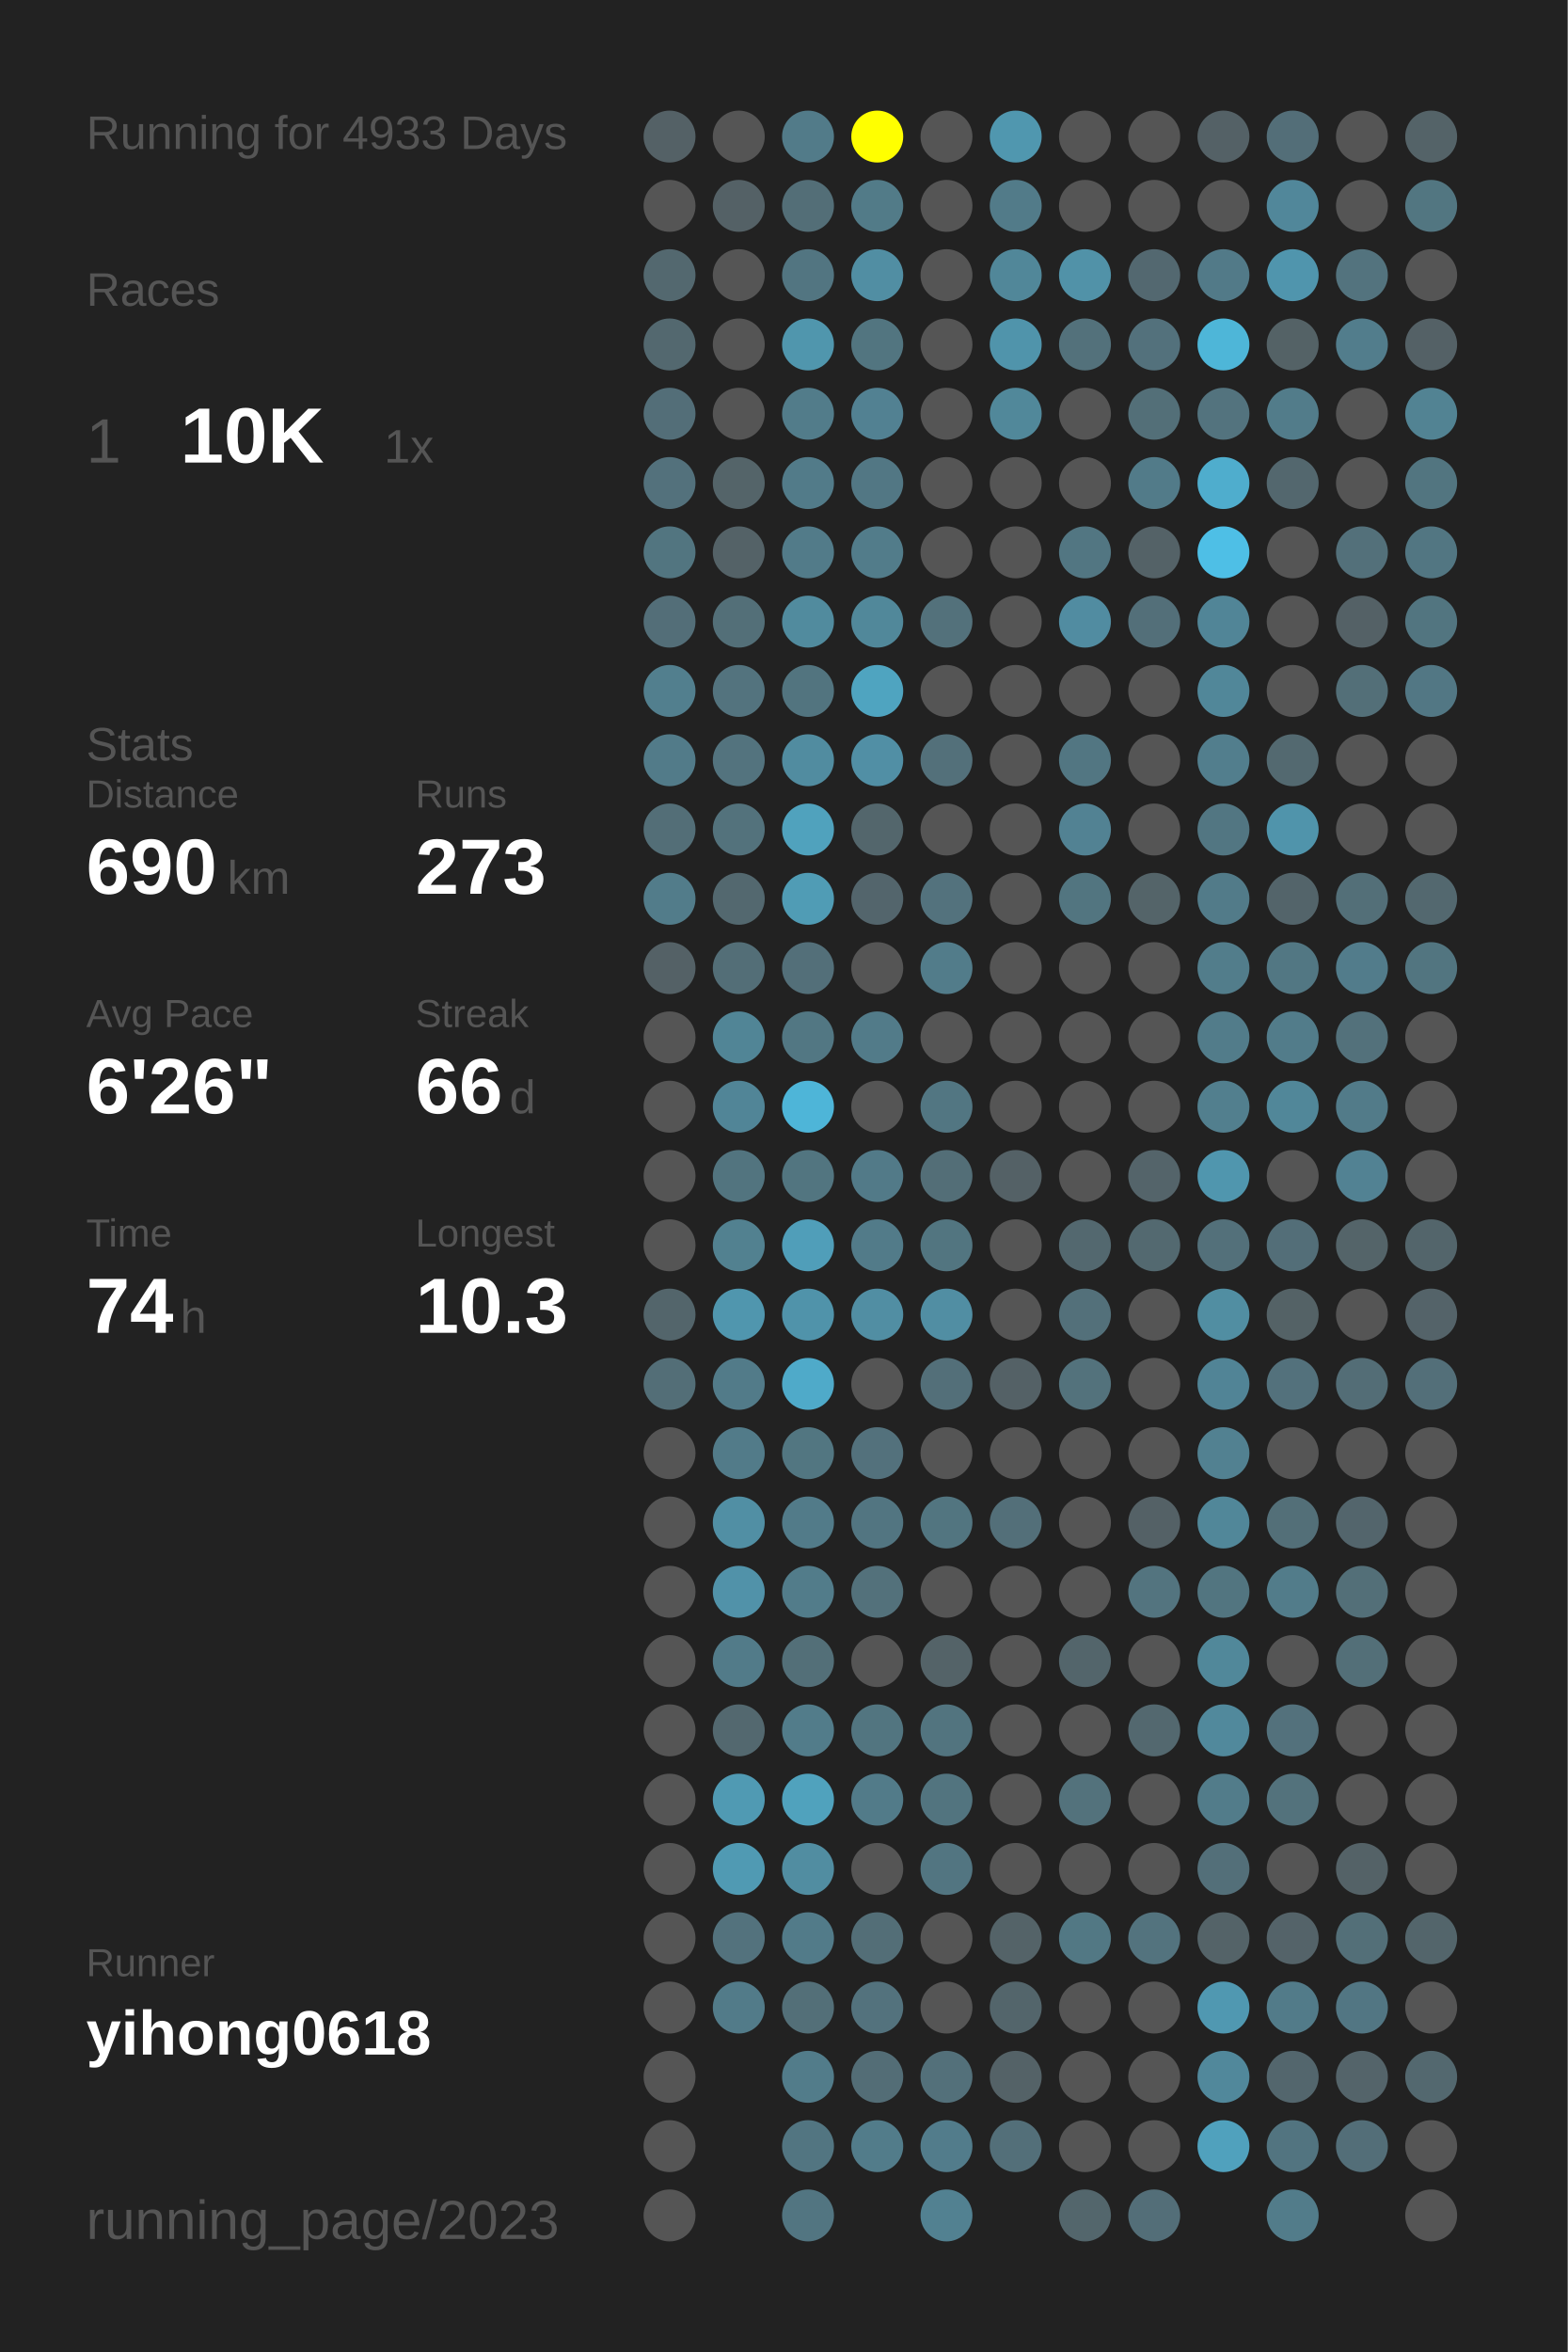
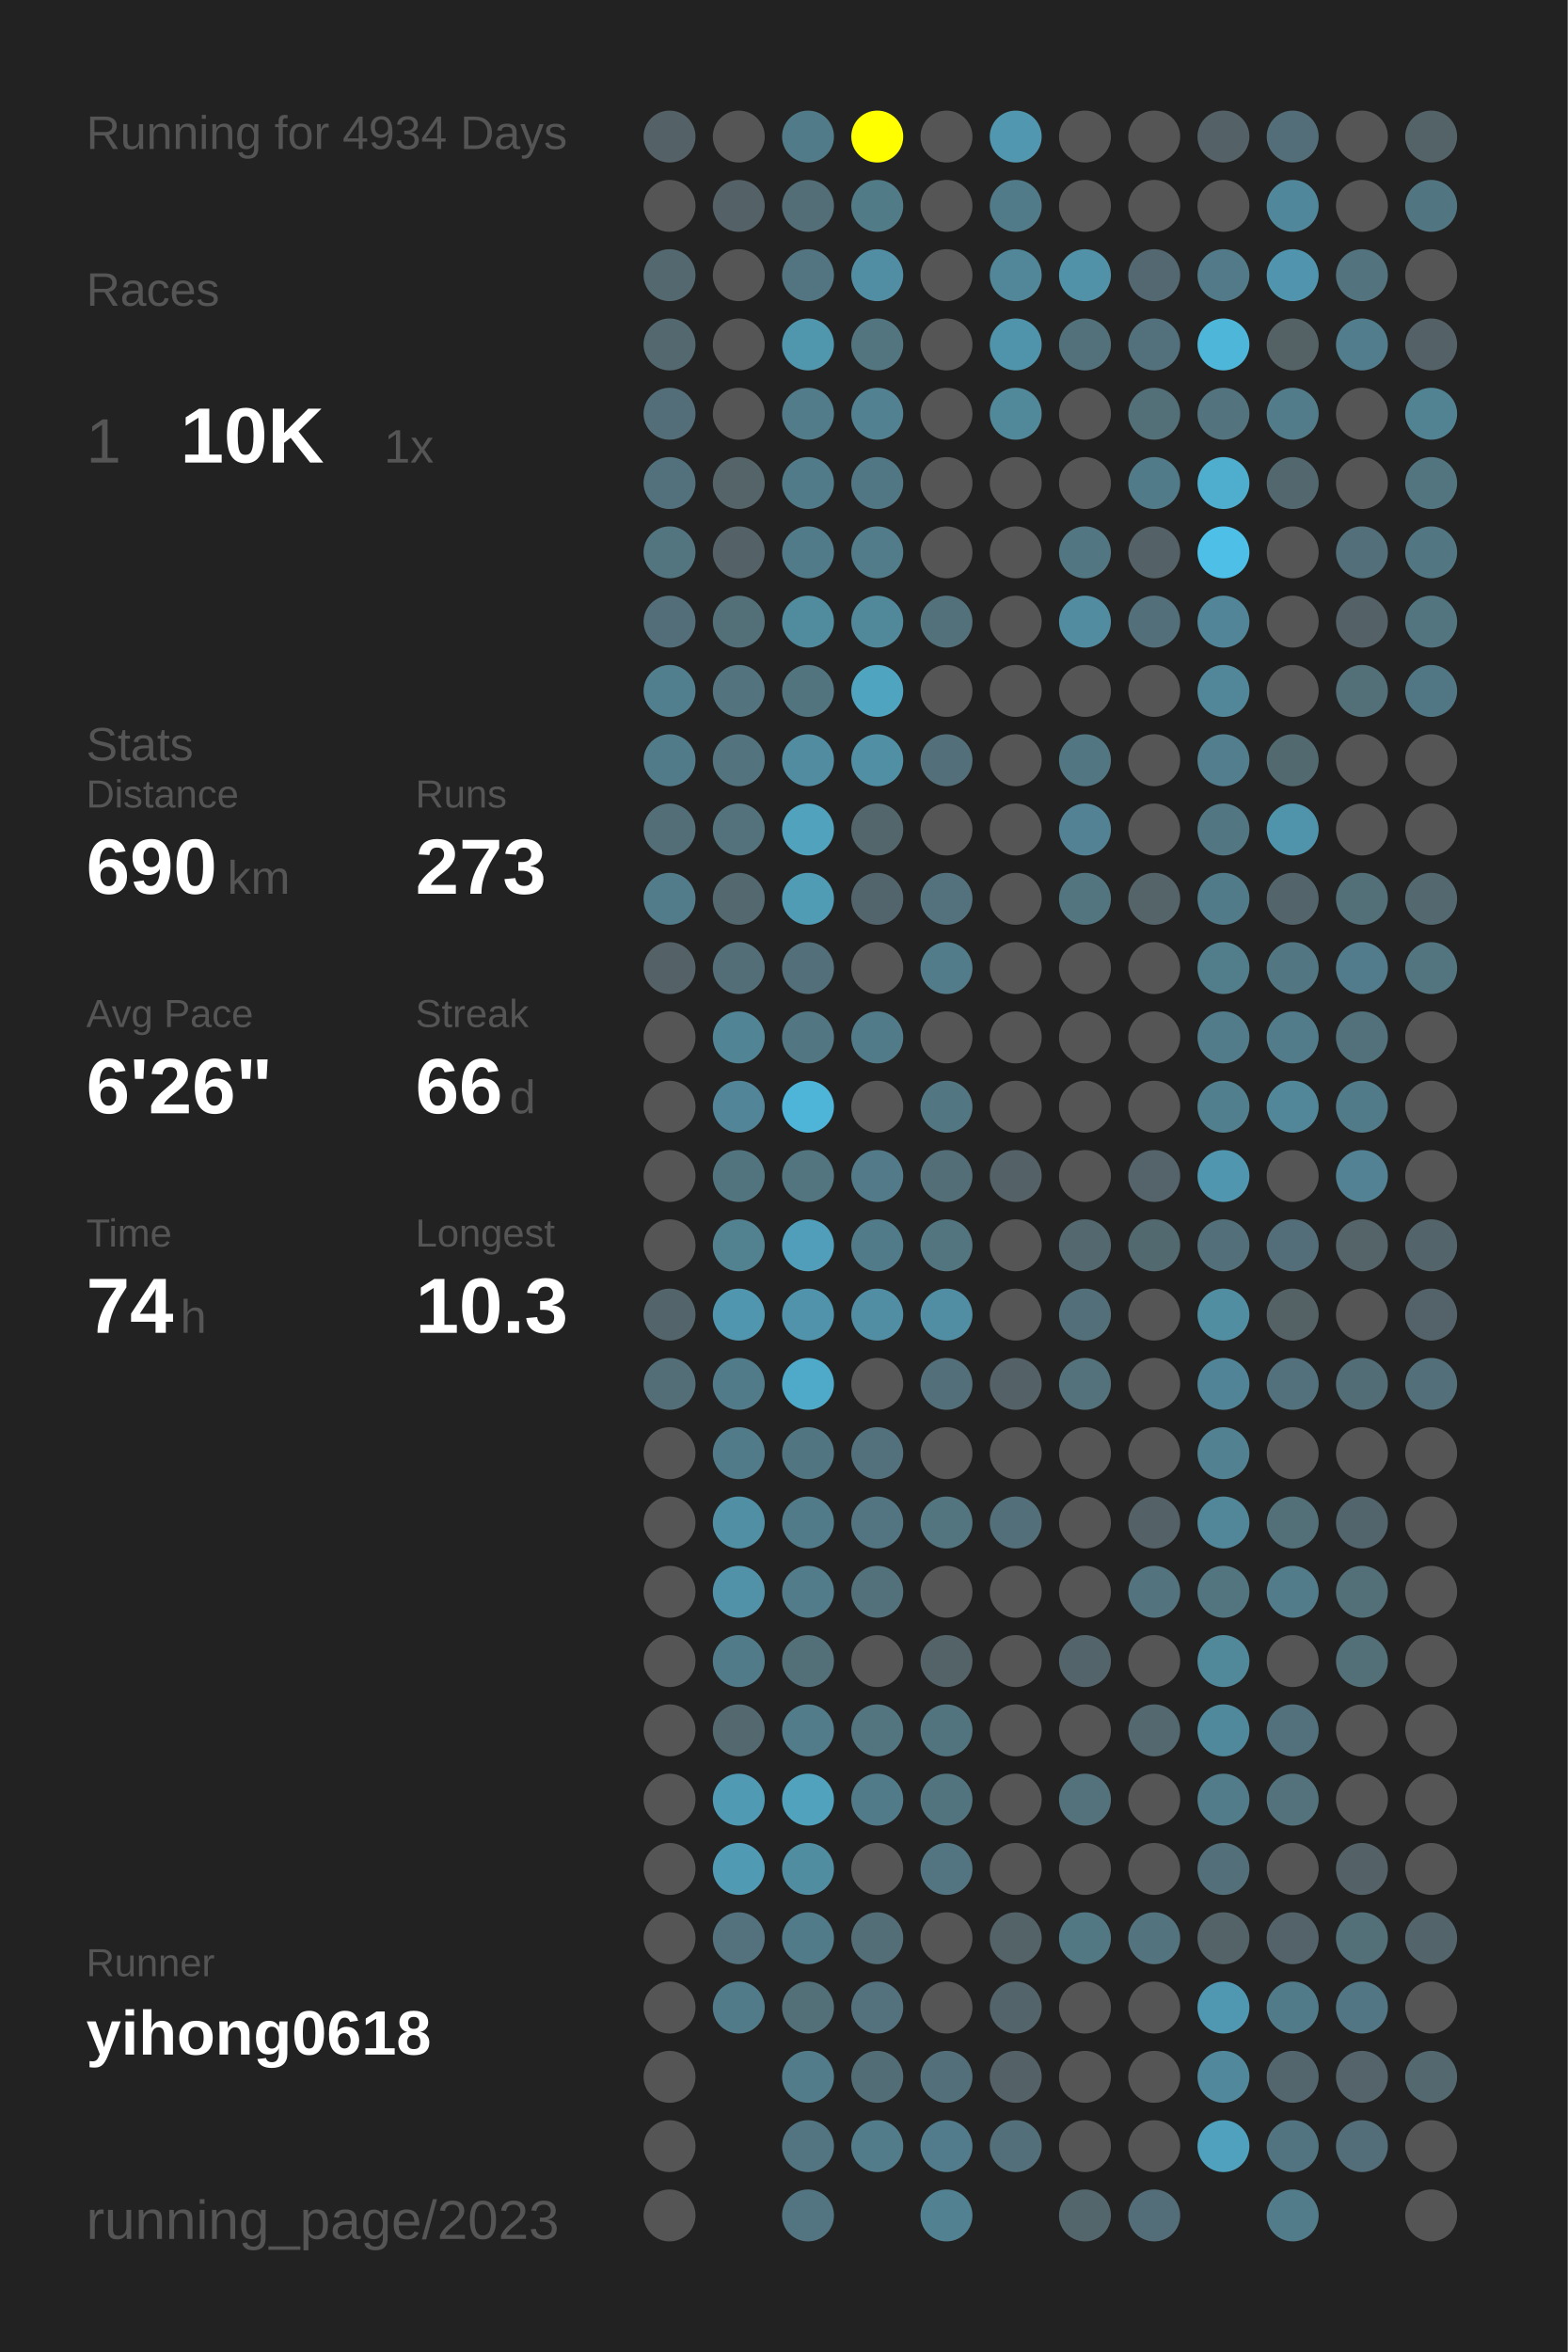
<svg xmlns="http://www.w3.org/2000/svg" baseProfile="full" height="300mm" version="1.1" viewBox="0,0,200,300" width="200mm">
  <defs />
  <rect fill="#222222" height="300" width="200" x="0" y="0" />
-   <text fill="#555555" style="font-size:6px; font-family:Arial;" x="11" y="19">Running for 4933 Days</text>
+   <text fill="#555555" style="font-size:6px; font-family:Arial;" x="11" y="19">Running for 4934 Days</text>
  <text fill="#555555" style="font-size:6px; font-family:Arial;" x="11" y="39">Races</text>
  <text fill="#555555" style="font-size:8px; font-family:Arial;" x="11" y="59">1</text>
  <text fill="#FFFFFF" style="font-size:10px; font-family:Arial; font-weight:bold;" x="23" y="59">10K</text>
  <text fill="#555555" style="font-size:6px; font-family:Arial;" x="49" y="59">1x</text>
  <text fill="#555555" style="font-size:6px; font-family:Arial;" x="11" y="97">Stats</text>
  <text fill="#555555" style="font-size:5px; font-family:Arial;" x="11" y="103">Distance</text>
  <text fill="#FFFFFF" style="font-size:10px; font-family:Arial; font-weight:bold;" x="11" y="114">690</text>
  <text fill="#555555" style="font-size:6px; font-family:Arial;" x="29" y="114">km</text>
  <text fill="#555555" style="font-size:5px; font-family:Arial;" x="53" y="103">Runs</text>
  <text fill="#FFFFFF" style="font-size:10px; font-family:Arial; font-weight:bold;" x="53" y="114">273</text>
  <text fill="#555555" style="font-size:5px; font-family:Arial;" x="11" y="131">Avg Pace</text>
  <text fill="#FFFFFF" style="font-size:10px; font-family:Arial; font-weight:bold;" x="11" y="142">6'26"</text>
  <text fill="#555555" style="font-size:5px; font-family:Arial;" x="53" y="131">Streak</text>
  <text fill="#FFFFFF" style="font-size:10px; font-family:Arial; font-weight:bold;" x="53" y="142">66</text>
  <text fill="#555555" style="font-size:6px; font-family:Arial;" x="65" y="142">d</text>
  <text fill="#555555" style="font-size:5px; font-family:Arial;" x="11" y="159">Time</text>
  <text fill="#FFFFFF" style="font-size:10px; font-family:Arial; font-weight:bold;" x="11" y="170">74</text>
  <text fill="#555555" style="font-size:6px; font-family:Arial;" x="23" y="170">h</text>
  <text fill="#555555" style="font-size:5px; font-family:Arial;" x="53" y="159">Longest</text>
  <text fill="#FFFFFF" style="font-size:10px; font-family:Arial; font-weight:bold;" x="53" y="170">10.3</text>
  <text fill="#555555" style="font-size:5px; font-family:Arial;" x="11" y="252.065">Runner</text>
  <text fill="#FFFFFF" style="font-size:8px; font-family:Arial; font-weight:bold;" x="11" y="262.065">yihong0618</text>
  <text fill="#555555" style="font-size:7px; font-family:Arial;" x="11" y="285.581">running_page/2023</text>
  <circle cx="85.417" cy="17.419" fill="#546166" r="3.312" />
  <circle cx="85.417" cy="26.258" fill="#555555" r="3.312" />
  <circle cx="85.417" cy="35.097" fill="#53686f" r="3.312" />
  <circle cx="85.417" cy="43.935" fill="#53686f" r="3.312" />
  <circle cx="85.417" cy="52.774" fill="#536e78" r="3.312" />
  <circle cx="85.417" cy="61.613" fill="#53717c" r="3.312" />
  <circle cx="85.417" cy="70.452" fill="#527580" r="3.312" />
  <circle cx="85.417" cy="79.29" fill="#536e78" r="3.312" />
  <circle cx="85.417" cy="88.129" fill="#527f8e" r="3.312" />
  <circle cx="85.417" cy="96.968" fill="#527b89" r="3.312" />
  <circle cx="85.417" cy="105.806" fill="#536e77" r="3.312" />
  <circle cx="85.417" cy="114.645" fill="#527c8a" r="3.312" />
  <circle cx="85.417" cy="123.484" fill="#546166" r="3.312" />
  <circle cx="85.417" cy="132.323" fill="#555555" r="3.312" />
  <circle cx="85.417" cy="141.161" fill="#555555" r="3.312" />
  <circle cx="85.417" cy="150" fill="#555555" r="3.312" />
  <circle cx="85.417" cy="158.839" fill="#555555" r="3.312" />
  <circle cx="85.417" cy="167.677" fill="#53656b" r="3.312" />
  <circle cx="85.417" cy="176.516" fill="#536e77" r="3.312" />
  <circle cx="85.417" cy="185.355" fill="#555555" r="3.312" />
  <circle cx="85.417" cy="194.194" fill="#555555" r="3.312" />
  <circle cx="85.417" cy="203.032" fill="#555555" r="3.312" />
  <circle cx="85.417" cy="211.871" fill="#555555" r="3.312" />
  <circle cx="85.417" cy="220.71" fill="#555555" r="3.312" />
  <circle cx="85.417" cy="229.548" fill="#555555" r="3.312" />
  <circle cx="85.417" cy="238.387" fill="#555555" r="3.312" />
  <circle cx="85.417" cy="247.226" fill="#555555" r="3.312" />
  <circle cx="85.417" cy="256.065" fill="#555555" r="3.312" />
  <circle cx="85.417" cy="264.903" fill="#555555" r="3.312" />
  <circle cx="85.417" cy="273.742" fill="#555555" r="3.312" />
  <circle cx="85.417" cy="282.581" fill="#555555" r="3.312" />
  <circle cx="94.25" cy="17.419" fill="#555555" r="3.312" />
  <circle cx="94.25" cy="26.258" fill="#546166" r="3.312" />
  <circle cx="94.25" cy="35.097" fill="#555555" r="3.312" />
  <circle cx="94.25" cy="43.935" fill="#555555" r="3.312" />
  <circle cx="94.25" cy="52.774" fill="#555555" r="3.312" />
  <circle cx="94.25" cy="61.613" fill="#546469" r="3.312" />
  <circle cx="94.25" cy="70.452" fill="#546267" r="3.312" />
  <circle cx="94.25" cy="79.29" fill="#536f78" r="3.312" />
  <circle cx="94.25" cy="88.129" fill="#53737e" r="3.312" />
  <circle cx="94.25" cy="96.968" fill="#53737e" r="3.312" />
  <circle cx="94.25" cy="105.806" fill="#53727c" r="3.312" />
  <circle cx="94.25" cy="114.645" fill="#53686f" r="3.312" />
  <circle cx="94.25" cy="123.484" fill="#536e77" r="3.312" />
  <circle cx="94.25" cy="132.323" fill="#518596" r="3.312" />
  <circle cx="94.25" cy="141.161" fill="#518597" r="3.312" />
  <circle cx="94.25" cy="150" fill="#52747f" r="3.312" />
  <circle cx="94.25" cy="158.839" fill="#528190" r="3.312" />
  <circle cx="94.25" cy="167.677" fill="#5096ae" r="3.312" />
  <circle cx="94.25" cy="176.516" fill="#527b89" r="3.312" />
  <circle cx="94.25" cy="185.355" fill="#527b89" r="3.312" />
  <circle cx="94.25" cy="194.194" fill="#518fa4" r="3.312" />
  <circle cx="94.25" cy="203.032" fill="#5192a9" r="3.312" />
  <circle cx="94.25" cy="211.871" fill="#527b89" r="3.312" />
  <circle cx="94.25" cy="220.71" fill="#53686f" r="3.312" />
  <circle cx="94.25" cy="229.548" fill="#509ab3" r="3.312" />
  <circle cx="94.25" cy="238.387" fill="#509ab3" r="3.312" />
  <circle cx="94.25" cy="247.226" fill="#53727d" r="3.312" />
  <circle cx="94.25" cy="256.065" fill="#527b89" r="3.312" />
  <circle cx="103.083" cy="17.419" fill="#527b89" r="3.312" />
  <circle cx="103.083" cy="26.258" fill="#536e77" r="3.312" />
  <circle cx="103.083" cy="35.097" fill="#527581" r="3.312" />
  <circle cx="103.083" cy="43.935" fill="#5096ad" r="3.312" />
  <circle cx="103.083" cy="52.774" fill="#527c8a" r="3.312" />
  <circle cx="103.083" cy="61.613" fill="#527b89" r="3.312" />
  <circle cx="103.083" cy="70.452" fill="#527b89" r="3.312" />
  <circle cx="103.083" cy="79.29" fill="#518b9e" r="3.312" />
  <circle cx="103.083" cy="88.129" fill="#52747f" r="3.312" />
  <circle cx="103.083" cy="96.968" fill="#518ca0" r="3.312" />
  <circle cx="103.083" cy="105.806" fill="#50a2bd" r="3.312" />
  <circle cx="103.083" cy="114.645" fill="#509cb5" r="3.312" />
  <circle cx="103.083" cy="123.484" fill="#536f79" r="3.312" />
  <circle cx="103.083" cy="132.323" fill="#527783" r="3.312" />
  <circle cx="103.083" cy="141.161" fill="#4eb5d8" r="3.312" />
  <circle cx="103.083" cy="150" fill="#527580" r="3.312" />
  <circle cx="103.083" cy="158.839" fill="#509eb9" r="3.312" />
  <circle cx="103.083" cy="167.677" fill="#5093aa" r="3.312" />
  <circle cx="103.083" cy="176.516" fill="#4faac9" r="3.312" />
  <circle cx="103.083" cy="185.355" fill="#527681" r="3.312" />
  <circle cx="103.083" cy="194.194" fill="#527b89" r="3.312" />
  <circle cx="103.083" cy="203.032" fill="#527c8a" r="3.312" />
  <circle cx="103.083" cy="211.871" fill="#536f78" r="3.312" />
  <circle cx="103.083" cy="220.71" fill="#527c8a" r="3.312" />
  <circle cx="103.083" cy="229.548" fill="#50a2bd" r="3.312" />
  <circle cx="103.083" cy="238.387" fill="#518da1" r="3.312" />
  <circle cx="103.083" cy="247.226" fill="#527b89" r="3.312" />
  <circle cx="103.083" cy="256.065" fill="#536f78" r="3.312" />
  <circle cx="103.083" cy="264.903" fill="#527c8a" r="3.312" />
  <circle cx="103.083" cy="273.742" fill="#527581" r="3.312" />
  <circle cx="103.083" cy="282.581" fill="#527581" r="3.312" />
  <circle cx="111.917" cy="17.419" fill="#FFFF00" r="3.312" />
  <circle cx="111.917" cy="26.258" fill="#527b88" r="3.312" />
  <circle cx="111.917" cy="35.097" fill="#518ea3" r="3.312" />
  <circle cx="111.917" cy="43.935" fill="#527580" r="3.312" />
  <circle cx="111.917" cy="52.774" fill="#528192" r="3.312" />
  <circle cx="111.917" cy="61.613" fill="#527784" r="3.312" />
  <circle cx="111.917" cy="70.452" fill="#527c8a" r="3.312" />
  <circle cx="111.917" cy="79.29" fill="#51889a" r="3.312" />
  <circle cx="111.917" cy="88.129" fill="#4fa4c0" r="3.312" />
  <circle cx="111.917" cy="96.968" fill="#518fa5" r="3.312" />
  <circle cx="111.917" cy="105.806" fill="#53666c" r="3.312" />
  <circle cx="111.917" cy="114.645" fill="#53656c" r="3.312" />
  <circle cx="111.917" cy="123.484" fill="#555555" r="3.312" />
  <circle cx="111.917" cy="132.323" fill="#527b89" r="3.312" />
  <circle cx="111.917" cy="141.161" fill="#555555" r="3.312" />
  <circle cx="111.917" cy="150" fill="#527a88" r="3.312" />
  <circle cx="111.917" cy="158.839" fill="#527b89" r="3.312" />
  <circle cx="111.917" cy="167.677" fill="#518ea3" r="3.312" />
  <circle cx="111.917" cy="176.516" fill="#555555" r="3.312" />
  <circle cx="111.917" cy="185.355" fill="#53717c" r="3.312" />
  <circle cx="111.917" cy="194.194" fill="#527581" r="3.312" />
  <circle cx="111.917" cy="203.032" fill="#53717b" r="3.312" />
  <circle cx="111.917" cy="211.871" fill="#555555" r="3.312" />
  <circle cx="111.917" cy="220.71" fill="#527580" r="3.312" />
  <circle cx="111.917" cy="229.548" fill="#527b89" r="3.312" />
  <circle cx="111.917" cy="238.387" fill="#555555" r="3.312" />
  <circle cx="111.917" cy="247.226" fill="#536e77" r="3.312" />
  <circle cx="111.917" cy="256.065" fill="#53727d" r="3.312" />
  <circle cx="111.917" cy="264.903" fill="#536d76" r="3.312" />
  <circle cx="111.917" cy="273.742" fill="#527c8a" r="3.312" />
  <circle cx="120.75" cy="17.419" fill="#555555" r="3.312" />
  <circle cx="120.75" cy="26.258" fill="#555555" r="3.312" />
  <circle cx="120.75" cy="35.097" fill="#555555" r="3.312" />
  <circle cx="120.75" cy="43.935" fill="#555555" r="3.312" />
  <circle cx="120.75" cy="52.774" fill="#555555" r="3.312" />
  <circle cx="120.75" cy="61.613" fill="#555555" r="3.312" />
  <circle cx="120.75" cy="70.452" fill="#555555" r="3.312" />
  <circle cx="120.75" cy="79.29" fill="#53717b" r="3.312" />
  <circle cx="120.75" cy="88.129" fill="#555555" r="3.312" />
  <circle cx="120.75" cy="96.968" fill="#53707a" r="3.312" />
  <circle cx="120.75" cy="105.806" fill="#555555" r="3.312" />
  <circle cx="120.75" cy="114.645" fill="#53727d" r="3.312" />
  <circle cx="120.75" cy="123.484" fill="#527c8a" r="3.312" />
  <circle cx="120.75" cy="132.323" fill="#555555" r="3.312" />
  <circle cx="120.75" cy="141.161" fill="#527682" r="3.312" />
  <circle cx="120.75" cy="150" fill="#536e77" r="3.312" />
  <circle cx="120.75" cy="158.839" fill="#527580" r="3.312" />
  <circle cx="120.75" cy="167.677" fill="#518ea3" r="3.312" />
  <circle cx="120.75" cy="176.516" fill="#536f79" r="3.312" />
  <circle cx="120.75" cy="185.355" fill="#555555" r="3.312" />
  <circle cx="120.75" cy="194.194" fill="#527580" r="3.312" />
  <circle cx="120.75" cy="203.032" fill="#555555" r="3.312" />
  <circle cx="120.75" cy="211.871" fill="#546368" r="3.312" />
  <circle cx="120.75" cy="220.71" fill="#52747f" r="3.312" />
  <circle cx="120.75" cy="229.548" fill="#52747f" r="3.312" />
  <circle cx="120.75" cy="238.387" fill="#527581" r="3.312" />
  <circle cx="120.75" cy="247.226" fill="#555555" r="3.312" />
  <circle cx="120.75" cy="256.065" fill="#555555" r="3.312" />
  <circle cx="120.75" cy="264.903" fill="#53707a" r="3.312" />
  <circle cx="120.75" cy="273.742" fill="#527c8b" r="3.312" />
  <circle cx="120.75" cy="282.581" fill="#528191" r="3.312" />
  <circle cx="129.583" cy="17.419" fill="#5097af" r="3.312" />
  <circle cx="129.583" cy="26.258" fill="#527b89" r="3.312" />
  <circle cx="129.583" cy="35.097" fill="#518799" r="3.312" />
  <circle cx="129.583" cy="43.935" fill="#5094ab" r="3.312" />
  <circle cx="129.583" cy="52.774" fill="#51889a" r="3.312" />
  <circle cx="129.583" cy="61.613" fill="#555555" r="3.312" />
  <circle cx="129.583" cy="70.452" fill="#555555" r="3.312" />
  <circle cx="129.583" cy="79.29" fill="#555555" r="3.312" />
  <circle cx="129.583" cy="88.129" fill="#555555" r="3.312" />
  <circle cx="129.583" cy="96.968" fill="#555555" r="3.312" />
  <circle cx="129.583" cy="105.806" fill="#555555" r="3.312" />
  <circle cx="129.583" cy="114.645" fill="#555555" r="3.312" />
  <circle cx="129.583" cy="123.484" fill="#555555" r="3.312" />
  <circle cx="129.583" cy="132.323" fill="#555555" r="3.312" />
  <circle cx="129.583" cy="141.161" fill="#555555" r="3.312" />
  <circle cx="129.583" cy="150" fill="#546166" r="3.312" />
  <circle cx="129.583" cy="158.839" fill="#555555" r="3.312" />
  <circle cx="129.583" cy="167.677" fill="#555555" r="3.312" />
  <circle cx="129.583" cy="176.516" fill="#546166" r="3.312" />
  <circle cx="129.583" cy="185.355" fill="#555555" r="3.312" />
  <circle cx="129.583" cy="194.194" fill="#536f79" r="3.312" />
  <circle cx="129.583" cy="203.032" fill="#555555" r="3.312" />
  <circle cx="129.583" cy="211.871" fill="#555555" r="3.312" />
  <circle cx="129.583" cy="220.71" fill="#555555" r="3.312" />
  <circle cx="129.583" cy="229.548" fill="#555555" r="3.312" />
  <circle cx="129.583" cy="238.387" fill="#555555" r="3.312" />
  <circle cx="129.583" cy="247.226" fill="#546368" r="3.312" />
  <circle cx="129.583" cy="256.065" fill="#53656b" r="3.312" />
  <circle cx="129.583" cy="264.903" fill="#546267" r="3.312" />
  <circle cx="129.583" cy="273.742" fill="#536f79" r="3.312" />
  <circle cx="138.417" cy="17.419" fill="#555555" r="3.312" />
  <circle cx="138.417" cy="26.258" fill="#555555" r="3.312" />
  <circle cx="138.417" cy="35.097" fill="#5192a8" r="3.312" />
  <circle cx="138.417" cy="43.935" fill="#53717b" r="3.312" />
  <circle cx="138.417" cy="52.774" fill="#555555" r="3.312" />
  <circle cx="138.417" cy="61.613" fill="#555555" r="3.312" />
  <circle cx="138.417" cy="70.452" fill="#527682" r="3.312" />
  <circle cx="138.417" cy="79.29" fill="#518ca1" r="3.312" />
  <circle cx="138.417" cy="88.129" fill="#555555" r="3.312" />
  <circle cx="138.417" cy="96.968" fill="#527682" r="3.312" />
  <circle cx="138.417" cy="105.806" fill="#528293" r="3.312" />
  <circle cx="138.417" cy="114.645" fill="#527580" r="3.312" />
  <circle cx="138.417" cy="123.484" fill="#555555" r="3.312" />
  <circle cx="138.417" cy="132.323" fill="#555555" r="3.312" />
  <circle cx="138.417" cy="141.161" fill="#555555" r="3.312" />
  <circle cx="138.417" cy="150" fill="#555555" r="3.312" />
  <circle cx="138.417" cy="158.839" fill="#53686f" r="3.312" />
  <circle cx="138.417" cy="167.677" fill="#53707a" r="3.312" />
  <circle cx="138.417" cy="176.516" fill="#53727c" r="3.312" />
  <circle cx="138.417" cy="185.355" fill="#555555" r="3.312" />
  <circle cx="138.417" cy="194.194" fill="#555555" r="3.312" />
  <circle cx="138.417" cy="203.032" fill="#555555" r="3.312" />
  <circle cx="138.417" cy="211.871" fill="#53656b" r="3.312" />
  <circle cx="138.417" cy="220.71" fill="#555555" r="3.312" />
  <circle cx="138.417" cy="229.548" fill="#53727c" r="3.312" />
  <circle cx="138.417" cy="238.387" fill="#555555" r="3.312" />
  <circle cx="138.417" cy="247.226" fill="#527884" r="3.312" />
  <circle cx="138.417" cy="256.065" fill="#555555" r="3.312" />
  <circle cx="138.417" cy="264.903" fill="#555555" r="3.312" />
  <circle cx="138.417" cy="273.742" fill="#555555" r="3.312" />
  <circle cx="138.417" cy="282.581" fill="#53666c" r="3.312" />
  <circle cx="147.25" cy="17.419" fill="#555555" r="3.312" />
  <circle cx="147.25" cy="26.258" fill="#555555" r="3.312" />
  <circle cx="147.25" cy="35.097" fill="#536870" r="3.312" />
  <circle cx="147.25" cy="43.935" fill="#53717c" r="3.312" />
  <circle cx="147.25" cy="52.774" fill="#536f78" r="3.312" />
  <circle cx="147.25" cy="61.613" fill="#527b89" r="3.312" />
  <circle cx="147.25" cy="70.452" fill="#546267" r="3.312" />
  <circle cx="147.25" cy="79.29" fill="#536f79" r="3.312" />
  <circle cx="147.25" cy="88.129" fill="#555555" r="3.312" />
  <circle cx="147.25" cy="96.968" fill="#555555" r="3.312" />
  <circle cx="147.25" cy="105.806" fill="#555555" r="3.312" />
  <circle cx="147.25" cy="114.645" fill="#546469" r="3.312" />
  <circle cx="147.25" cy="123.484" fill="#555555" r="3.312" />
  <circle cx="147.25" cy="132.323" fill="#555555" r="3.312" />
  <circle cx="147.25" cy="141.161" fill="#555555" r="3.312" />
  <circle cx="147.25" cy="150" fill="#54646a" r="3.312" />
  <circle cx="147.25" cy="158.839" fill="#536970" r="3.312" />
  <circle cx="147.25" cy="167.677" fill="#555555" r="3.312" />
  <circle cx="147.25" cy="176.516" fill="#555555" r="3.312" />
  <circle cx="147.25" cy="185.355" fill="#555555" r="3.312" />
  <circle cx="147.25" cy="194.194" fill="#546166" r="3.312" />
  <circle cx="147.25" cy="203.032" fill="#53747f" r="3.312" />
  <circle cx="147.25" cy="211.871" fill="#555555" r="3.312" />
  <circle cx="147.25" cy="220.71" fill="#53686f" r="3.312" />
  <circle cx="147.25" cy="229.548" fill="#555555" r="3.312" />
  <circle cx="147.25" cy="238.387" fill="#555555" r="3.312" />
  <circle cx="147.25" cy="247.226" fill="#53737e" r="3.312" />
  <circle cx="147.25" cy="256.065" fill="#555555" r="3.312" />
  <circle cx="147.25" cy="264.903" fill="#555555" r="3.312" />
  <circle cx="147.25" cy="273.742" fill="#555555" r="3.312" />
  <circle cx="147.25" cy="282.581" fill="#536e78" r="3.312" />
  <circle cx="156.083" cy="17.419" fill="#546166" r="3.312" />
  <circle cx="156.083" cy="26.258" fill="#555555" r="3.312" />
  <circle cx="156.083" cy="35.097" fill="#527a88" r="3.312" />
  <circle cx="156.083" cy="43.935" fill="#4eb6d8" r="3.312" />
  <circle cx="156.083" cy="52.774" fill="#53737e" r="3.312" />
  <circle cx="156.083" cy="61.613" fill="#4fadcd" r="3.312" />
  <circle cx="156.083" cy="70.452" fill="#4ebfe6" r="3.312" />
  <circle cx="156.083" cy="79.29" fill="#518597" r="3.312" />
  <circle cx="156.083" cy="88.129" fill="#518799" r="3.312" />
  <circle cx="156.083" cy="96.968" fill="#527e8d" r="3.312" />
  <circle cx="156.083" cy="105.806" fill="#527682" r="3.312" />
  <circle cx="156.083" cy="114.645" fill="#527b89" r="3.312" />
  <circle cx="156.083" cy="123.484" fill="#527d8b" r="3.312" />
  <circle cx="156.083" cy="132.323" fill="#527c8a" r="3.312" />
  <circle cx="156.083" cy="141.161" fill="#527f8e" r="3.312" />
  <circle cx="156.083" cy="150" fill="#5096ae" r="3.312" />
  <circle cx="156.083" cy="158.839" fill="#53707a" r="3.312" />
  <circle cx="156.083" cy="167.677" fill="#518ea2" r="3.312" />
  <circle cx="156.083" cy="176.516" fill="#518496" r="3.312" />
  <circle cx="156.083" cy="185.355" fill="#528191" r="3.312" />
  <circle cx="156.083" cy="194.194" fill="#518799" r="3.312" />
  <circle cx="156.083" cy="203.032" fill="#527580" r="3.312" />
  <circle cx="156.083" cy="211.871" fill="#51889a" r="3.312" />
  <circle cx="156.083" cy="220.71" fill="#51899c" r="3.312" />
  <circle cx="156.083" cy="229.548" fill="#527c8a" r="3.312" />
  <circle cx="156.083" cy="238.387" fill="#536f79" r="3.312" />
  <circle cx="156.083" cy="247.226" fill="#546368" r="3.312" />
  <circle cx="156.083" cy="256.065" fill="#5098b1" r="3.312" />
  <circle cx="156.083" cy="264.903" fill="#51889b" r="3.312" />
  <circle cx="156.083" cy="273.742" fill="#50a1bd" r="3.312" />
  <circle cx="164.917" cy="17.419" fill="#536e78" r="3.312" />
  <circle cx="164.917" cy="26.258" fill="#51879a" r="3.312" />
  <circle cx="164.917" cy="35.097" fill="#5095ad" r="3.312" />
  <circle cx="164.917" cy="43.935" fill="#546266" r="3.312" />
  <circle cx="164.917" cy="52.774" fill="#527c8a" r="3.312" />
  <circle cx="164.917" cy="61.613" fill="#53676e" r="3.312" />
  <circle cx="164.917" cy="70.452" fill="#555555" r="3.312" />
  <circle cx="164.917" cy="79.29" fill="#555555" r="3.312" />
  <circle cx="164.917" cy="88.129" fill="#555555" r="3.312" />
  <circle cx="164.917" cy="96.968" fill="#536970" r="3.312" />
  <circle cx="164.917" cy="105.806" fill="#5094ab" r="3.312" />
  <circle cx="164.917" cy="114.645" fill="#53646a" r="3.312" />
  <circle cx="164.917" cy="123.484" fill="#527783" r="3.312" />
  <circle cx="164.917" cy="132.323" fill="#527c8a" r="3.312" />
  <circle cx="164.917" cy="141.161" fill="#518799" r="3.312" />
  <circle cx="164.917" cy="150" fill="#555555" r="3.312" />
  <circle cx="164.917" cy="158.839" fill="#536e78" r="3.312" />
  <circle cx="164.917" cy="167.677" fill="#546266" r="3.312" />
  <circle cx="164.917" cy="176.516" fill="#53717c" r="3.312" />
  <circle cx="164.917" cy="185.355" fill="#555555" r="3.312" />
  <circle cx="164.917" cy="194.194" fill="#536f78" r="3.312" />
  <circle cx="164.917" cy="203.032" fill="#527c8a" r="3.312" />
  <circle cx="164.917" cy="211.871" fill="#555555" r="3.312" />
  <circle cx="164.917" cy="220.71" fill="#53717c" r="3.312" />
  <circle cx="164.917" cy="229.548" fill="#53727c" r="3.312" />
  <circle cx="164.917" cy="238.387" fill="#555555" r="3.312" />
  <circle cx="164.917" cy="247.226" fill="#546369" r="3.312" />
  <circle cx="164.917" cy="256.065" fill="#527b89" r="3.312" />
  <circle cx="164.917" cy="264.903" fill="#53666d" r="3.312" />
  <circle cx="164.917" cy="273.742" fill="#527480" r="3.312" />
  <circle cx="164.917" cy="282.581" fill="#527c8a" r="3.312" />
  <circle cx="173.75" cy="17.419" fill="#555555" r="3.312" />
  <circle cx="173.75" cy="26.258" fill="#555555" r="3.312" />
  <circle cx="173.75" cy="35.097" fill="#53737e" r="3.312" />
  <circle cx="173.75" cy="43.935" fill="#527d8c" r="3.312" />
  <circle cx="173.75" cy="52.774" fill="#555555" r="3.312" />
  <circle cx="173.75" cy="61.613" fill="#555555" r="3.312" />
  <circle cx="173.75" cy="70.452" fill="#53707a" r="3.312" />
  <circle cx="173.75" cy="79.29" fill="#546166" r="3.312" />
  <circle cx="173.75" cy="88.129" fill="#536f78" r="3.312" />
  <circle cx="173.75" cy="96.968" fill="#555555" r="3.312" />
  <circle cx="173.75" cy="105.806" fill="#555555" r="3.312" />
  <circle cx="173.75" cy="114.645" fill="#536f78" r="3.312" />
  <circle cx="173.75" cy="123.484" fill="#527c8b" r="3.312" />
  <circle cx="173.75" cy="132.323" fill="#53717b" r="3.312" />
  <circle cx="173.75" cy="141.161" fill="#527b89" r="3.312" />
  <circle cx="173.75" cy="150" fill="#528293" r="3.312" />
  <circle cx="173.75" cy="158.839" fill="#546469" r="3.312" />
  <circle cx="173.75" cy="167.677" fill="#555555" r="3.312" />
  <circle cx="173.75" cy="176.516" fill="#536d76" r="3.312" />
  <circle cx="173.75" cy="185.355" fill="#555555" r="3.312" />
  <circle cx="173.75" cy="194.194" fill="#53656c" r="3.312" />
  <circle cx="173.75" cy="203.032" fill="#536f78" r="3.312" />
  <circle cx="173.75" cy="211.871" fill="#536f78" r="3.312" />
  <circle cx="173.75" cy="220.71" fill="#555555" r="3.312" />
  <circle cx="173.75" cy="229.548" fill="#555555" r="3.312" />
  <circle cx="173.75" cy="238.387" fill="#546267" r="3.312" />
  <circle cx="173.75" cy="247.226" fill="#536f78" r="3.312" />
  <circle cx="173.75" cy="256.065" fill="#527683" r="3.312" />
  <circle cx="173.75" cy="264.903" fill="#54646a" r="3.312" />
  <circle cx="173.75" cy="273.742" fill="#536e78" r="3.312" />
  <circle cx="182.583" cy="17.419" fill="#546368" r="3.312" />
  <circle cx="182.583" cy="26.258" fill="#527681" r="3.312" />
  <circle cx="182.583" cy="35.097" fill="#555555" r="3.312" />
  <circle cx="182.583" cy="43.935" fill="#546166" r="3.312" />
  <circle cx="182.583" cy="52.774" fill="#528393" r="3.312" />
  <circle cx="182.583" cy="61.613" fill="#527580" r="3.312" />
  <circle cx="182.583" cy="70.452" fill="#527682" r="3.312" />
  <circle cx="182.583" cy="79.29" fill="#527580" r="3.312" />
  <circle cx="182.583" cy="88.129" fill="#527784" r="3.312" />
  <circle cx="182.583" cy="96.968" fill="#555555" r="3.312" />
  <circle cx="182.583" cy="105.806" fill="#555555" r="3.312" />
  <circle cx="182.583" cy="114.645" fill="#53686f" r="3.312" />
  <circle cx="182.583" cy="123.484" fill="#527580" r="3.312" />
  <circle cx="182.583" cy="132.323" fill="#555555" r="3.312" />
  <circle cx="182.583" cy="141.161" fill="#555555" r="3.312" />
  <circle cx="182.583" cy="150" fill="#555555" r="3.312" />
  <circle cx="182.583" cy="158.839" fill="#53656b" r="3.312" />
  <circle cx="182.583" cy="167.677" fill="#546369" r="3.312" />
  <circle cx="182.583" cy="176.516" fill="#536f79" r="3.312" />
  <circle cx="182.583" cy="185.355" fill="#555555" r="3.312" />
  <circle cx="182.583" cy="194.194" fill="#555555" r="3.312" />
  <circle cx="182.583" cy="203.032" fill="#555555" r="3.312" />
  <circle cx="182.583" cy="211.871" fill="#555555" r="3.312" />
  <circle cx="182.583" cy="220.71" fill="#555555" r="3.312" />
  <circle cx="182.583" cy="229.548" fill="#555555" r="3.312" />
  <circle cx="182.583" cy="238.387" fill="#555555" r="3.312" />
  <circle cx="182.583" cy="247.226" fill="#53656b" r="3.312" />
  <circle cx="182.583" cy="256.065" fill="#555555" r="3.312" />
  <circle cx="182.583" cy="264.903" fill="#53686f" r="3.312" />
  <circle cx="182.583" cy="273.742" fill="#555555" r="3.312" />
  <circle cx="182.583" cy="282.581" fill="#555555" r="3.312" />
</svg>
